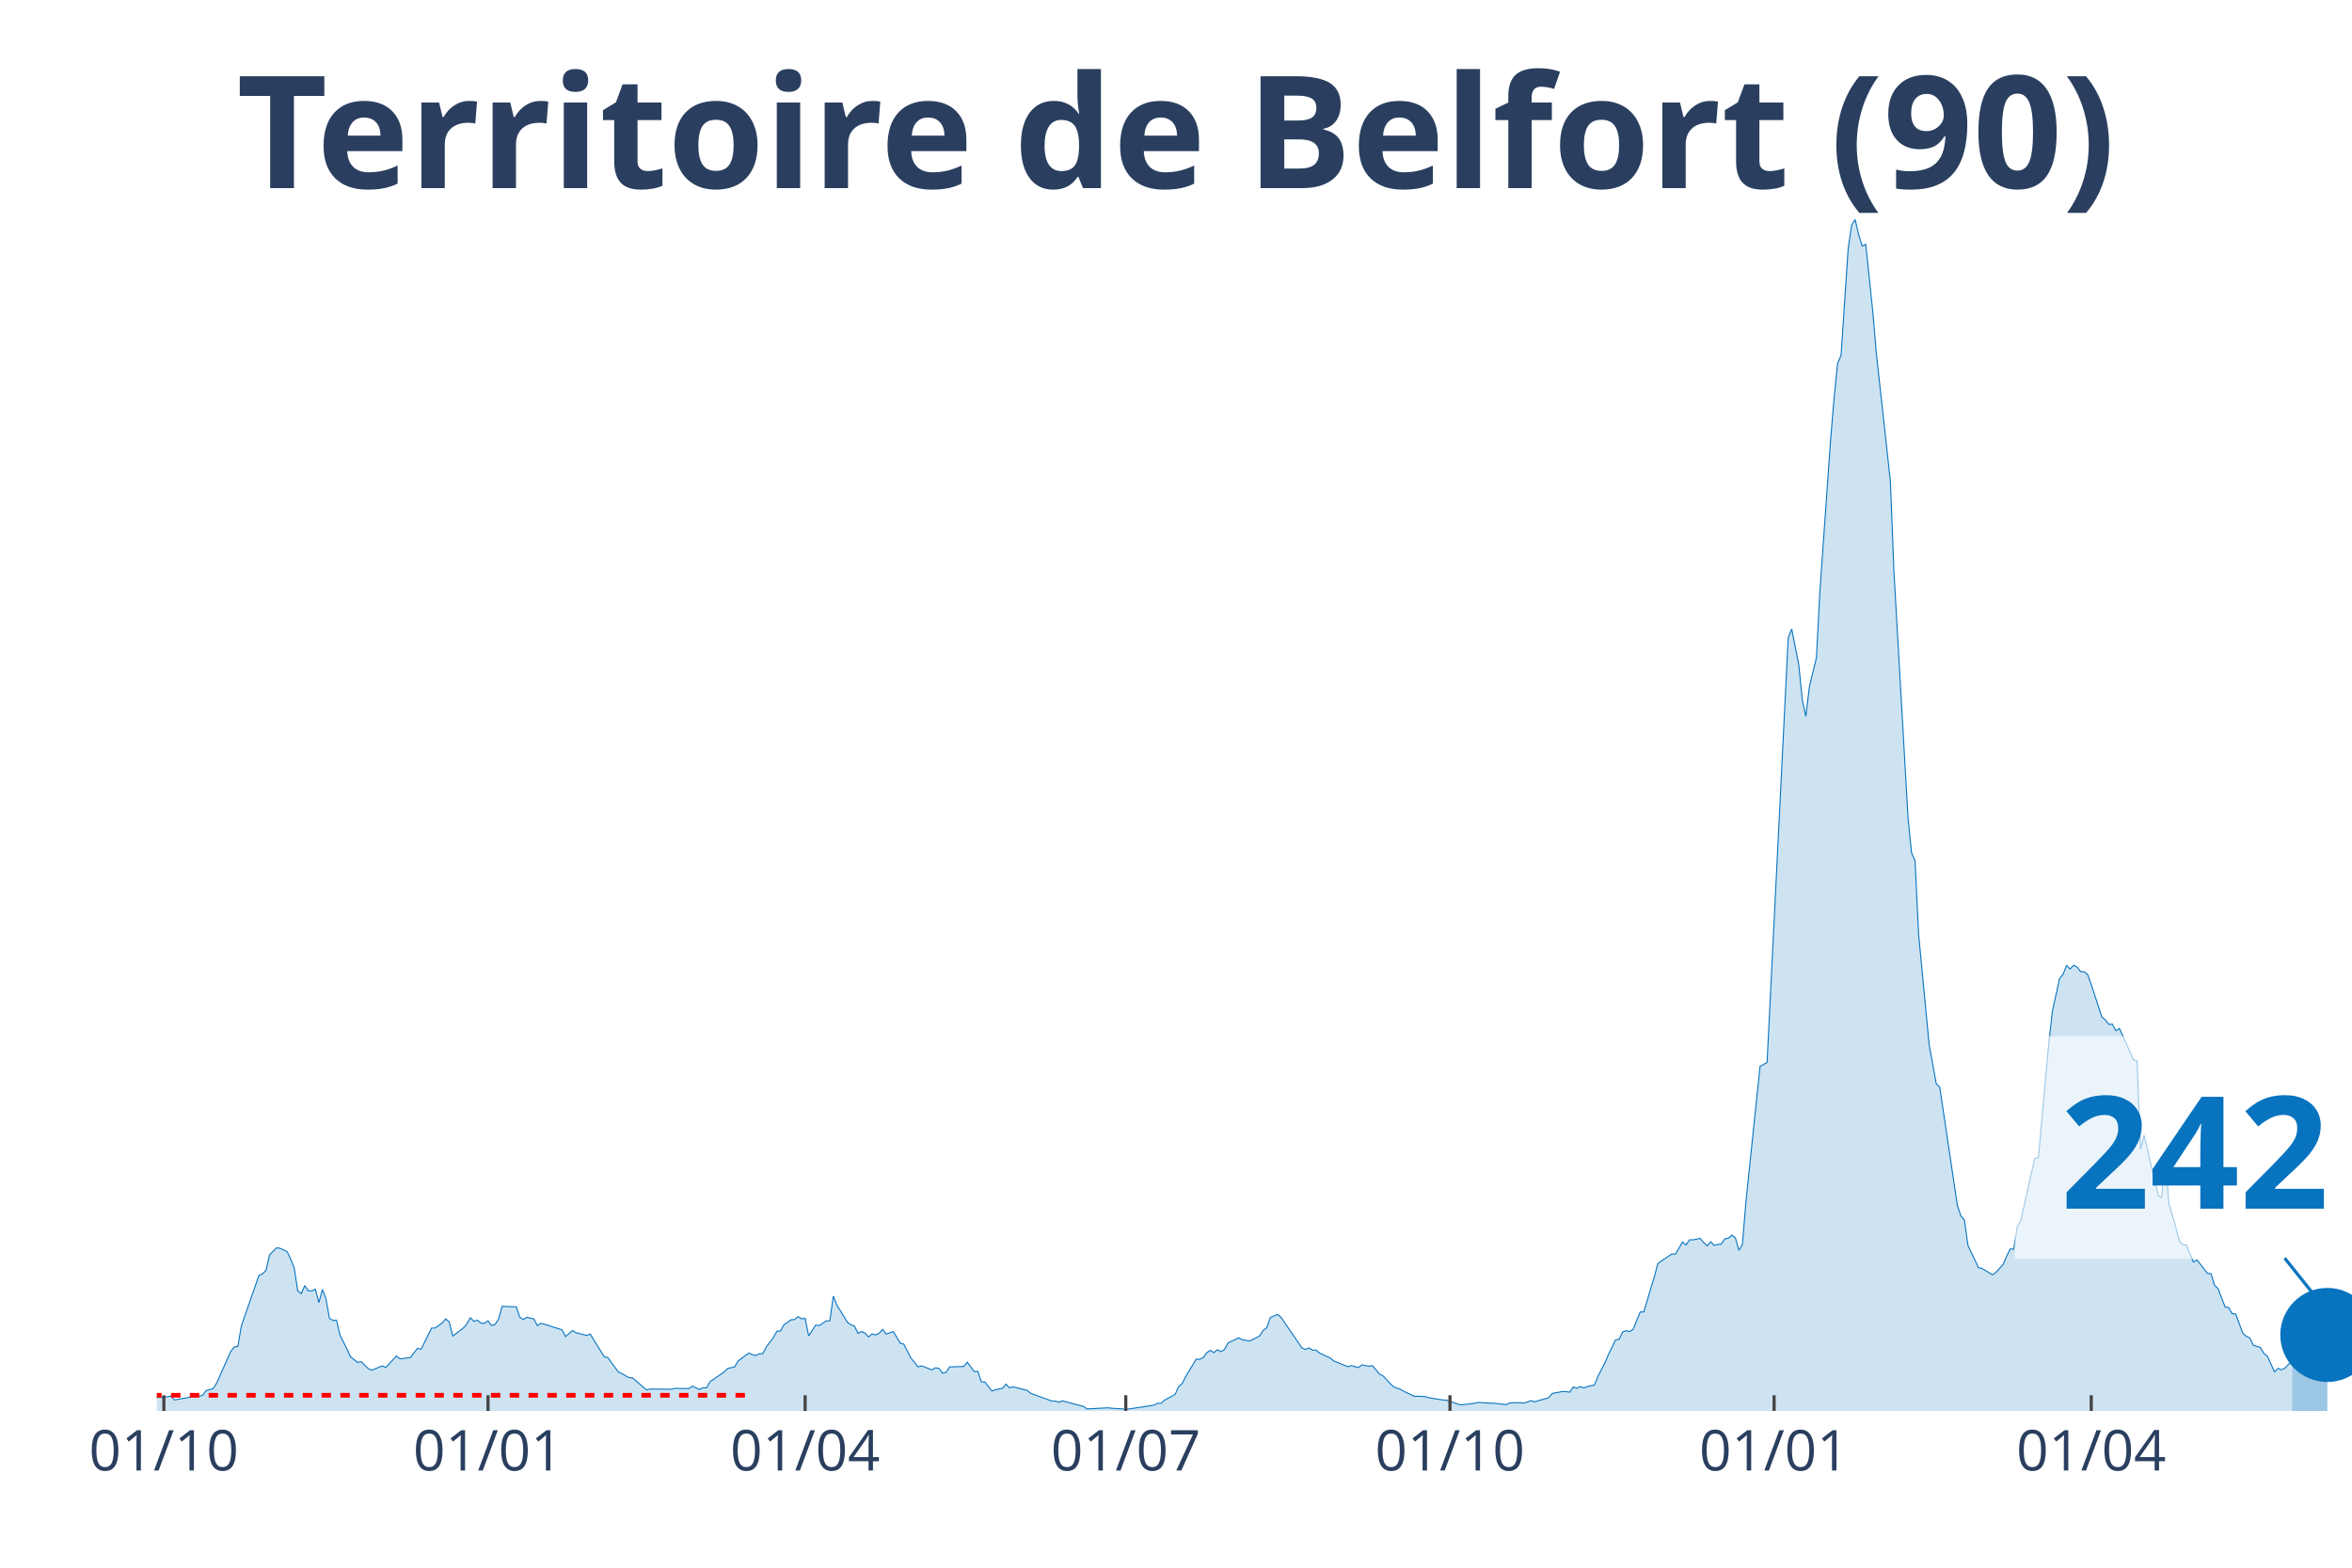
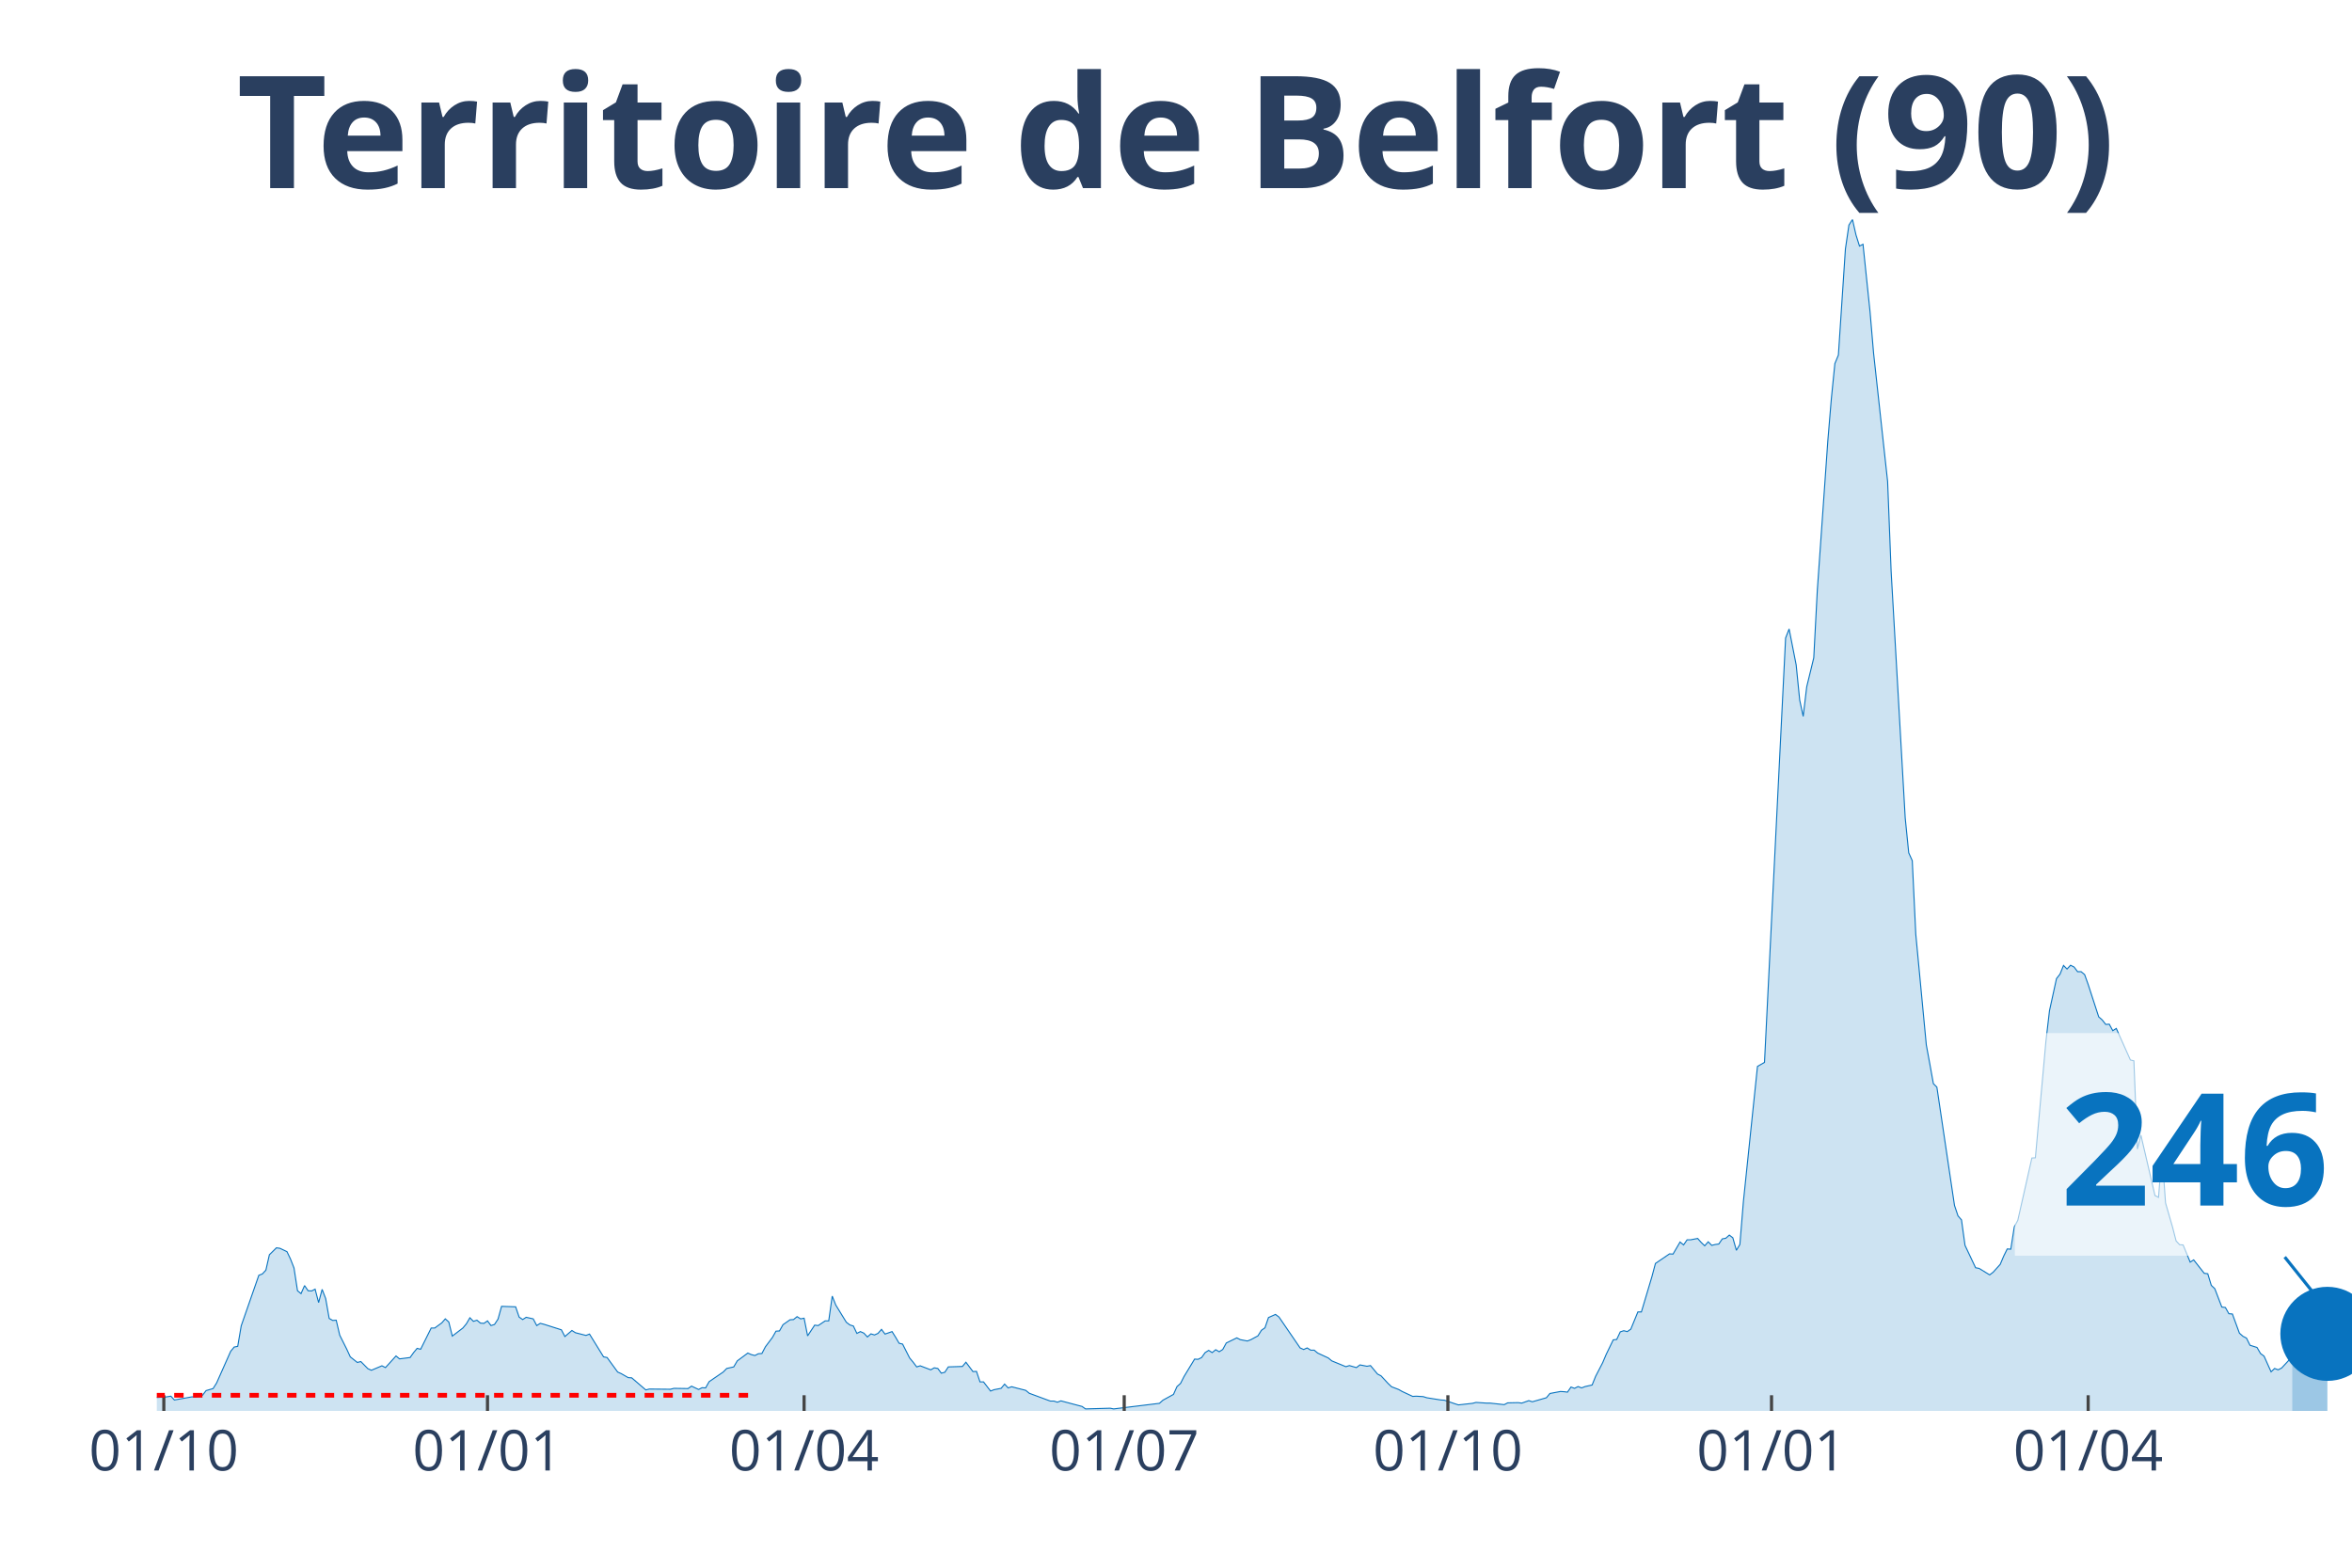
<svg xmlns="http://www.w3.org/2000/svg" class="main-svg" width="1125" height="750" style="" viewBox="0 0 750 500">
  <rect x="0" y="0" width="750" height="500" style="fill: rgb(0, 0, 0); fill-opacity: 0;" />
-   <defs id="defs-af0398">
+   <defs id="defs-3cc768">
    <g class="clips">
-       <clipPath id="clipaf0398xyplot" class="plotclip">
+       <clipPath id="clip3cc768xyplot" class="plotclip">
        <rect width="700" height="380" />
      </clipPath>
-       <clipPath class="axesclip" id="clipaf0398x">
+       <clipPath class="axesclip" id="clip3cc768x">
        <rect x="50" y="0" width="700" height="500" />
      </clipPath>
-       <clipPath class="axesclip" id="clipaf0398y">
+       <clipPath class="axesclip" id="clip3cc768y">
        <rect x="0" y="70" width="750" height="380" />
      </clipPath>
-       <clipPath class="axesclip" id="clipaf0398xy">
+       <clipPath class="axesclip" id="clip3cc768xy">
        <rect x="50" y="70" width="700" height="380" />
      </clipPath>
    </g>
    <g class="gradients" />
  </defs>
  <g class="bglayer">
    <rect class="bg" x="50" y="70" width="700" height="380" style="fill: rgb(0, 0, 0); fill-opacity: 0; stroke-width: 0;" />
  </g>
  <g class="layer-below">
    <g class="imagelayer" />
    <g class="shapelayer" />
  </g>
  <g class="cartesianlayer">
    <g class="subplot xy">
      <g class="layer-subplot">
        <g class="shapelayer" />
        <g class="imagelayer" />
      </g>
      <g class="gridlayer">
        <g class="x">
-           <path class="xgrid crisp" transform="translate(52.25,0)" d="M0,70v380" style="stroke: rgb(255, 255, 255); stroke-opacity: 1; stroke-width: 1px;" />
-           <path class="xgrid crisp" transform="translate(155.62,0)" d="M0,70v380" style="stroke: rgb(255, 255, 255); stroke-opacity: 1; stroke-width: 1px;" />
-           <path class="xgrid crisp" transform="translate(256.74,0)" d="M0,70v380" style="stroke: rgb(255, 255, 255); stroke-opacity: 1; stroke-width: 1px;" />
-           <path class="xgrid crisp" transform="translate(358.99,0)" d="M0,70v380" style="stroke: rgb(255, 255, 255); stroke-opacity: 1; stroke-width: 1px;" />
-           <path class="xgrid crisp" transform="translate(462.36,0)" d="M0,70v380" style="stroke: rgb(255, 255, 255); stroke-opacity: 1; stroke-width: 1px;" />
-           <path class="xgrid crisp" transform="translate(565.73,0)" d="M0,70v380" style="stroke: rgb(255, 255, 255); stroke-opacity: 1; stroke-width: 1px;" />
-           <path class="xgrid crisp" transform="translate(666.85,0)" d="M0,70v380" style="stroke: rgb(255, 255, 255); stroke-opacity: 1; stroke-width: 1px;" />
+           <path class="xgrid crisp" transform="translate(52.24,0)" d="M0,70v380" style="stroke: rgb(255, 255, 255); stroke-opacity: 1; stroke-width: 1px;" />
+           <path class="xgrid crisp" transform="translate(155.45,0)" d="M0,70v380" style="stroke: rgb(255, 255, 255); stroke-opacity: 1; stroke-width: 1px;" />
+           <path class="xgrid crisp" transform="translate(256.41,0)" d="M0,70v380" style="stroke: rgb(255, 255, 255); stroke-opacity: 1; stroke-width: 1px;" />
+           <path class="xgrid crisp" transform="translate(358.49,0)" d="M0,70v380" style="stroke: rgb(255, 255, 255); stroke-opacity: 1; stroke-width: 1px;" />
+           <path class="xgrid crisp" transform="translate(461.7,0)" d="M0,70v380" style="stroke: rgb(255, 255, 255); stroke-opacity: 1; stroke-width: 1px;" />
+           <path class="xgrid crisp" transform="translate(564.9,0)" d="M0,70v380" style="stroke: rgb(255, 255, 255); stroke-opacity: 1; stroke-width: 1px;" />
+           <path class="xgrid crisp" transform="translate(665.87,0)" d="M0,70v380" style="stroke: rgb(255, 255, 255); stroke-opacity: 1; stroke-width: 1px;" />
        </g>
        <g class="y" />
      </g>
      <g class="zerolinelayer" />
      <path class="xlines-below" />
      <path class="ylines-below" />
      <g class="overlines-below" />
      <g class="xaxislayer-below" />
      <g class="yaxislayer-below" />
      <g class="overaxes-below" />
-       <g class="plot" transform="translate(50, 70)" clip-path="url('#clipaf0398xyplot')">
+       <g class="plot" transform="translate(50, 70)" clip-path="url('#clip3cc768xyplot')">
        <g class="scatterlayer mlayer">
-           <g class="trace scatter trace37a4bc" style="stroke-miterlimit: 2;">
+           <g class="trace scatter tracefc9c48" style="stroke-miterlimit: 2;">
            <g class="fills">
              <g>
-                 <path class="js-fill" d="M680.9,380L-152.81,380L-152.81,379.07L-141.57,379.22L-140.45,379.22L-56.18,378.65L-55.06,378.65L-47.19,377.93L-46.07,377.79L-35.96,377.43L-34.83,377.36L-25.84,376.72L-24.72,375.8L-23.6,374.44L-22.47,374.73L-20.22,374.44L-19.1,373.94L-12.36,376.01L-11.24,376.44L-3.37,377.15L-2.25,375.87L1.12,375.65L2.25,375.65L4.49,375.3L5.62,376.51L11.24,375.51L12.36,375.58L14.61,375.01L15.73,373.52L17.98,372.87L19.1,371.09L23.6,360.98L24.72,359.62L25.84,359.41L26.97,352.85L32.58,336.75L33.71,336.32L34.83,335.11L35.96,330.19L38.2,327.98L39.33,328.13L41.57,329.2L42.7,331.55L43.82,334.4L44.94,341.67L46.07,342.59L47.19,340.03L48.31,341.67L49.44,341.74L50.56,341.17L51.69,345.44L52.81,341.24L53.93,344.16L55.06,350.5L56.18,351.14L57.3,351.07L58.43,355.84L60.67,360.33L61.8,362.76L64.04,364.54L65.17,364.25L67.42,366.53L68.54,367.03L71.91,365.61L73.03,366.18L76.4,362.47L77.53,363.4L80.9,362.97L82.02,361.4L83.15,360.05L84.27,360.33L87.64,353.56L88.76,353.56L91.01,351.93L92.13,350.64L93.26,351.64L94.38,356.13L97.75,353.56L98.88,352.21L100,350.29L101.12,351.43L102.25,351.07L103.37,352L104.49,352.07L105.62,351.28L106.74,352.78L107.87,352.42L108.99,350.71L110.11,346.65L114.61,346.8L115.73,350.07L116.85,350.86L117.98,350.14L120.22,350.64L121.35,352.78L122.47,352.07L123.6,352.35L129.21,354.13L130.34,356.27L132.58,354.35L133.71,355.06L137.08,355.92L138.2,355.49L142.7,362.76L143.82,362.97L147.19,367.6L148.31,368.1L150.56,369.38L151.69,369.45L156.18,373.3L157.3,373.02L164.04,373.09L165.17,372.8L169.66,372.87L170.79,372.09L173.03,373.16L174.16,372.59L175.28,372.66L176.4,370.67L180.9,367.6L182.02,366.46L184.27,365.96L185.39,364.04L188.76,361.55L189.89,362.04L191.01,362.33L192.13,361.76L193.26,361.69L194.38,359.55L196.63,356.56L197.75,354.56L198.88,354.49L200,352.5L202.25,350.93L203.37,350.86L204.49,349.93L205.62,350.64L206.74,350.43L207.87,356.06L210.11,352.64L211.24,352.78L213.48,351.28L214.61,351.28L215.73,343.38L216.85,346.23L220.22,351.71L221.35,352.57L222.47,352.92L223.6,355.27L224.72,354.7L225.84,355.2L226.97,356.41L228.09,355.42L229.21,355.77L230.34,355.27L231.46,353.99L232.58,355.49L234.83,354.7L235.96,356.49L237.08,358.41L238.2,358.69L240.45,363.11L241.57,364.47L242.7,365.96L243.82,365.61L247.19,366.89L248.31,366.25L249.44,366.46L250.56,367.96L251.69,367.67L252.81,365.96L257.3,365.82L258.43,364.47L260.67,367.46L261.8,367.39L262.92,370.74L264.04,370.74L266.29,373.66L267.42,373.23L269.66,372.8L270.79,371.45L271.91,372.66L273.03,372.3L277.53,373.44L278.65,374.37L285.39,376.86L286.52,376.86L287.64,377.22L288.76,376.79L295.51,378.57L296.63,379.36L303.37,379L304.49,379.14L308.99,379.43L310.11,379.36L317.98,378.15L319.1,377.58L320.22,377.58L321.35,376.58L324.72,374.73L325.84,372.23L326.97,371.24L328.09,369.03L331.46,363.47L332.58,363.54L333.71,362.97L334.83,361.4L335.96,360.69L337.08,361.4L338.2,360.48L339.33,361.12L340.45,360.41L341.57,358.34L344.94,356.7L346.07,357.27L348.31,357.7L349.44,357.27L351.69,356.06L352.81,354.28L353.93,353.49L355.06,350.22L357.3,349.22L358.43,350.07L365.17,359.91L366.29,360.41L367.42,359.91L368.54,360.62L369.66,360.62L370.79,361.55L374.16,363.11L375.28,364.04L379.78,365.89L380.9,365.54L383.15,366.18L384.27,365.32L386.52,365.75L387.64,365.54L389.89,368.24L391.01,368.81L393.26,371.24L394.38,372.3L396.63,373.16L397.75,373.8L401.12,375.37L402.25,375.3L404.49,375.44L405.62,375.8L410.11,376.51L411.24,376.58L414.61,377.72L415.73,378.08L420.22,377.58L421.35,377.29L424.72,377.51L425.84,377.51L430.34,378L431.46,377.43L434.83,377.36L435.96,377.51L438.2,376.72L439.33,377.08L443.82,375.8L444.94,374.44L448.31,373.8L449.44,373.87L450.56,374.01L451.69,372.38L452.81,372.8L453.93,372.23L455.06,372.66L456.18,372.23L458.43,371.73L459.55,368.96L461.8,364.61L462.92,361.97L465.17,357.34L466.29,357.2L467.42,354.78L468.54,354.42L469.66,354.7L470.79,353.92L473.03,348.43L474.16,348.43L477.53,337.18L478.65,332.97L483.15,329.91L484.27,329.98L486.52,326.13L487.64,327.06L488.76,325.42L489.89,325.42L492.13,324.99L493.26,326.27L494.38,327.34L495.51,326.06L496.63,327.2L497.75,326.92L498.88,326.77L500,325.13L501.12,324.92L502.25,323.92L503.37,324.78L504.49,328.77L505.62,326.92L506.74,313.23L511.24,270.13L512.36,269.48L513.48,268.84L514.61,246.18L520.22,133.46L521.35,130.61L523.6,142.08L524.72,153.27L525.84,158.47L526.97,149.06L529.21,139.8L530.34,118.42L533.71,70.61L534.83,57.22L535.96,45.96L537.08,43.25L539.33,9.41L540.45,1.78L541.57,0L542.7,4.92L543.82,8.48L544.94,7.91L547.19,29.36L548.31,42.61L552.81,83.58L553.93,112.23L558.43,190.89L559.55,202.01L560.67,204.5L561.8,227.94L565.17,263.29L566.29,269.34L567.42,275.61L568.54,276.75L574.16,314.45L575.28,317.79L576.4,319.08L577.53,327.2L580.9,334.33L582.02,334.54L585.39,336.61L586.52,335.75L588.76,333.26L589.89,330.62L591.01,328.34L592.13,328.41L593.26,321.29L594.38,319.22L598.88,299.34L600,299.27L603.37,262.07L604.49,252.38L606.74,242.12L607.87,240.7L608.99,237.92L610.11,239.06L611.24,237.85L612.36,238.42L613.48,239.91L614.61,239.91L615.73,240.84L616.85,243.98L620.22,254.31L621.35,255.3L622.47,256.73L623.6,256.66L624.72,258.72L625.84,258.01L630.34,268.06L631.46,268.34L632.58,296.49L633.71,292.07L638.2,311.31L639.33,311.88L640.45,297.91L641.57,313.66L643.82,321.43L644.94,325.78L646.07,326.99L647.19,327.06L649.44,332.54L650.56,331.83L653.93,336.11L655.06,336.25L656.18,339.95L657.3,341.02L659.55,346.87L660.67,347.01L661.8,349L662.92,349.08L665.17,355.2L666.29,356.2L667.42,356.77L668.54,359.05L670.79,359.76L671.91,361.69L673.03,362.54L674.16,365.04L675.28,367.53L676.4,366.46L677.53,366.89L678.65,366.32L680.9,363.9" style="fill: rgb(8, 115, 191); fill-opacity: 0.2; stroke-width: 0;" />
+                 <path class="js-fill" d="M680.93,380L-152.56,380L-152.56,379.07L-141.35,379.22L-140.22,379.22L-56.09,378.65L-54.97,378.65L-47.12,377.93L-45.99,377.79L-35.9,377.43L-34.78,377.36L-25.8,376.72L-24.68,375.8L-23.56,374.44L-22.44,374.73L-20.19,374.44L-19.07,373.94L-12.34,376.01L-11.22,376.44L-3.37,377.15L-2.24,375.87L1.12,375.65L2.24,375.65L4.49,375.3L5.61,376.51L11.22,375.51L12.34,375.58L14.58,375.01L15.71,373.52L17.95,372.87L19.07,371.09L23.56,360.98L24.68,359.62L25.8,359.41L26.92,352.85L32.53,336.75L33.65,336.32L34.78,335.11L35.9,330.19L38.14,327.98L39.26,328.13L41.51,329.2L42.63,331.55L43.75,334.4L44.87,341.67L45.99,342.59L47.12,340.03L48.24,341.67L49.36,341.74L50.48,341.17L51.6,345.44L52.72,341.24L53.85,344.16L54.97,350.5L56.09,351.14L57.21,351.07L58.33,355.84L60.58,360.33L61.7,362.76L63.94,364.54L65.06,364.25L67.31,366.53L68.43,367.03L71.79,365.61L72.92,366.18L76.28,362.47L77.4,363.4L80.77,362.97L81.89,361.4L83.01,360.05L84.13,360.33L87.5,353.56L88.62,353.56L90.87,351.93L91.99,350.64L93.11,351.64L94.23,356.13L97.6,353.56L98.72,352.21L99.84,350.29L100.96,351.43L102.08,351.07L103.21,352L104.33,352.07L105.45,351.28L106.57,352.78L107.69,352.42L108.81,350.71L109.94,346.65L114.42,346.8L115.54,350.07L116.67,350.86L117.79,350.14L120.03,350.64L121.15,352.78L122.28,352.07L123.4,352.35L129.01,354.13L130.13,356.27L132.37,354.35L133.49,355.06L136.86,355.92L137.98,355.49L142.47,362.76L143.59,362.97L146.96,367.6L148.08,368.1L150.32,369.38L151.44,369.45L155.93,373.3L157.05,373.02L163.78,373.09L164.9,372.8L169.39,372.87L170.51,372.09L172.76,373.16L173.88,372.59L175,372.66L176.12,370.67L180.61,367.6L181.73,366.46L183.97,365.96L185.1,364.04L188.46,361.55L189.58,362.04L190.71,362.33L191.83,361.76L192.95,361.69L194.07,359.55L196.31,356.56L197.44,354.56L198.56,354.49L199.68,352.5L201.92,350.93L203.04,350.86L204.17,349.93L205.29,350.64L206.41,350.43L207.53,356.06L209.78,352.64L210.9,352.78L213.14,351.28L214.26,351.28L215.38,343.38L216.51,346.23L219.87,351.71L220.99,352.57L222.12,352.92L223.24,355.27L224.36,354.7L225.48,355.2L226.6,356.41L227.72,355.42L228.85,355.77L229.97,355.27L231.09,353.99L232.21,355.49L234.46,354.7L235.58,356.49L236.7,358.41L237.82,358.69L240.06,363.11L241.19,364.47L242.31,365.96L243.43,365.61L246.79,366.89L247.92,366.25L249.04,366.46L250.16,367.96L251.28,367.67L252.4,365.96L256.89,365.82L258.01,364.47L260.26,367.46L261.38,367.39L262.5,370.74L263.62,370.74L265.87,373.66L266.99,373.23L269.23,372.8L270.35,371.45L271.47,372.66L272.6,372.3L277.08,373.44L278.21,374.37L284.94,376.86L286.06,376.86L287.18,377.22L288.3,376.79L295.03,378.57L296.15,379.36L304.01,379.14L305.13,379.36L319.71,377.58L320.83,376.58L324.2,374.73L325.32,372.23L326.44,371.24L327.56,369.03L330.93,363.47L332.05,363.54L333.17,362.97L334.29,361.4L335.42,360.69L336.54,361.4L337.66,360.48L338.78,361.12L339.9,360.41L341.03,358.34L344.39,356.7L345.51,357.27L347.76,357.7L348.88,357.27L351.12,356.06L352.24,354.28L353.37,353.49L354.49,350.22L356.73,349.22L357.85,350.07L364.58,359.91L365.71,360.41L366.83,359.91L367.95,360.62L369.07,360.62L370.19,361.55L373.56,363.11L374.68,364.04L379.17,365.89L380.29,365.54L382.53,366.18L383.65,365.32L385.9,365.75L387.02,365.54L389.26,368.24L390.38,368.81L392.63,371.24L393.75,372.3L395.99,373.16L397.12,373.8L400.48,375.37L401.6,375.3L403.85,375.44L404.97,375.8L409.46,376.51L410.58,376.58L413.94,377.72L415.06,378.08L419.55,377.58L420.67,377.29L424.04,377.51L425.16,377.51L429.65,378L430.77,377.43L434.13,377.36L435.26,377.51L437.5,376.72L438.62,377.08L443.11,375.8L444.23,374.44L447.6,373.8L448.72,373.87L449.84,374.01L450.96,372.38L452.08,372.8L453.21,372.23L454.33,372.66L455.45,372.23L457.69,371.73L458.81,368.96L461.06,364.61L462.18,361.97L464.42,357.34L465.54,357.2L466.67,354.78L467.79,354.42L468.91,354.7L470.03,353.92L472.28,348.43L473.4,348.43L476.76,337.18L477.88,332.97L482.37,329.91L483.49,329.98L485.74,326.13L486.86,327.06L487.98,325.42L489.1,325.42L491.35,324.99L492.47,326.27L493.59,327.34L494.71,326.06L495.83,327.2L496.96,326.92L498.08,326.77L499.2,325.13L500.32,324.92L501.44,323.92L502.56,324.78L503.69,328.77L504.81,326.92L505.93,313.23L510.42,270.13L511.54,269.48L512.66,268.84L513.78,246.18L519.39,133.46L520.51,130.61L522.76,142.08L523.88,153.27L525,158.47L526.12,149.06L528.37,139.8L529.49,118.42L532.85,70.61L533.97,57.22L535.1,45.96L536.22,43.25L538.46,9.41L539.58,1.78L540.71,0L541.83,4.92L542.95,8.48L544.07,7.91L546.31,29.36L547.44,42.61L551.92,83.58L553.04,112.23L557.53,190.89L558.65,202.01L559.78,204.5L560.9,227.94L564.26,263.29L565.38,269.34L566.51,275.61L567.63,276.75L573.24,314.45L574.36,317.79L575.48,319.08L576.6,327.2L579.97,334.33L581.09,334.54L584.46,336.61L585.58,335.75L587.82,333.26L588.94,330.62L590.06,328.34L591.19,328.41L592.31,321.29L593.43,319.22L597.92,299.34L599.04,299.27L602.4,262.07L603.53,252.38L605.77,242.12L606.89,240.7L608.01,237.92L609.13,239.06L610.26,237.85L611.38,238.42L612.5,239.91L613.62,239.91L614.74,240.84L615.87,243.98L619.23,254.31L620.35,255.3L621.47,256.73L622.6,256.66L623.72,258.72L624.84,258.01L629.33,268.06L630.45,268.34L631.57,296.49L632.69,292.07L637.18,311.31L638.3,311.88L639.42,297.91L640.54,313.66L642.79,321.43L643.91,325.78L645.03,326.99L646.15,327.06L648.4,332.54L649.52,331.83L652.88,336.11L654.01,336.25L655.13,339.95L656.25,341.02L658.49,346.87L659.62,347.01L660.74,349L661.86,349.08L664.1,355.2L665.22,356.2L666.35,356.77L667.47,359.05L669.71,359.76L670.83,361.69L671.96,362.54L673.08,365.04L674.2,367.53L675.32,366.46L676.44,366.89L677.56,366.32L679.81,363.9L680.93,363.83" style="fill: rgb(8, 115, 191); fill-opacity: 0.2; stroke-width: 0;" />
              </g>
            </g>
            <g class="errorbars" />
            <g class="lines">
-               <path class="js-line" d="M-152.81,379.07L-141.57,379.22L-140.45,379.22L-56.18,378.65L-55.06,378.65L-47.19,377.93L-46.07,377.79L-35.96,377.43L-34.83,377.36L-25.84,376.72L-24.72,375.8L-23.6,374.44L-22.47,374.73L-20.22,374.44L-19.1,373.94L-12.36,376.01L-11.24,376.44L-3.37,377.15L-2.25,375.87L1.12,375.65L2.25,375.65L4.49,375.3L5.62,376.51L11.24,375.51L12.36,375.58L14.61,375.01L15.73,373.52L17.98,372.87L19.1,371.09L23.6,360.98L24.72,359.62L25.84,359.41L26.97,352.85L32.58,336.75L33.71,336.32L34.83,335.11L35.96,330.19L38.2,327.98L39.33,328.13L41.57,329.2L42.7,331.55L43.82,334.4L44.94,341.67L46.07,342.59L47.19,340.03L48.31,341.67L49.44,341.74L50.56,341.17L51.69,345.44L52.81,341.24L53.93,344.16L55.06,350.5L56.18,351.14L57.3,351.07L58.43,355.84L60.67,360.33L61.8,362.76L64.04,364.54L65.17,364.25L67.42,366.53L68.54,367.03L71.91,365.61L73.03,366.18L76.4,362.47L77.53,363.4L80.9,362.97L82.02,361.4L83.15,360.05L84.27,360.33L87.64,353.56L88.76,353.56L91.01,351.93L92.13,350.64L93.26,351.64L94.38,356.13L97.75,353.56L98.88,352.21L100,350.29L101.12,351.43L102.25,351.07L103.37,352L104.49,352.07L105.62,351.28L106.74,352.78L107.87,352.42L108.99,350.71L110.11,346.65L114.61,346.8L115.73,350.07L116.85,350.86L117.98,350.14L120.22,350.64L121.35,352.78L122.47,352.07L123.6,352.35L129.21,354.13L130.34,356.27L132.58,354.35L133.71,355.06L137.08,355.92L138.2,355.49L142.7,362.76L143.82,362.97L147.19,367.6L148.31,368.1L150.56,369.38L151.69,369.45L156.18,373.3L157.3,373.02L164.04,373.09L165.17,372.8L169.66,372.87L170.79,372.09L173.03,373.16L174.16,372.59L175.28,372.66L176.4,370.67L180.9,367.6L182.02,366.46L184.27,365.96L185.39,364.04L188.76,361.55L189.89,362.04L191.01,362.33L192.13,361.76L193.26,361.69L194.38,359.55L196.63,356.56L197.75,354.56L198.88,354.49L200,352.5L202.25,350.93L203.37,350.86L204.49,349.93L205.62,350.64L206.74,350.43L207.87,356.06L210.11,352.64L211.24,352.78L213.48,351.28L214.61,351.28L215.73,343.38L216.85,346.23L220.22,351.71L221.35,352.57L222.47,352.92L223.6,355.27L224.72,354.7L225.84,355.2L226.97,356.41L228.09,355.42L229.21,355.77L230.34,355.27L231.46,353.99L232.58,355.49L234.83,354.7L235.96,356.49L237.08,358.41L238.2,358.69L240.45,363.11L241.57,364.47L242.7,365.96L243.82,365.61L247.19,366.89L248.31,366.25L249.44,366.46L250.56,367.96L251.69,367.67L252.81,365.96L257.3,365.82L258.43,364.47L260.67,367.46L261.8,367.39L262.92,370.74L264.04,370.74L266.29,373.66L267.42,373.23L269.66,372.8L270.79,371.45L271.91,372.66L273.03,372.3L277.53,373.44L278.65,374.37L285.39,376.86L286.52,376.86L287.64,377.22L288.76,376.79L295.51,378.57L296.63,379.36L303.37,379L304.49,379.14L308.99,379.43L310.11,379.36L317.98,378.15L319.1,377.58L320.22,377.58L321.35,376.58L324.72,374.73L325.84,372.23L326.97,371.24L328.09,369.03L331.46,363.47L332.58,363.54L333.71,362.97L334.83,361.4L335.96,360.69L337.08,361.4L338.2,360.48L339.33,361.12L340.45,360.41L341.57,358.34L344.94,356.7L346.07,357.27L348.31,357.7L349.44,357.27L351.69,356.06L352.81,354.28L353.93,353.49L355.06,350.22L357.3,349.22L358.43,350.07L365.17,359.91L366.29,360.41L367.42,359.91L368.54,360.62L369.66,360.62L370.79,361.55L374.16,363.11L375.28,364.04L379.78,365.89L380.9,365.54L383.15,366.18L384.27,365.32L386.52,365.75L387.64,365.54L389.89,368.24L391.01,368.81L393.26,371.24L394.38,372.3L396.63,373.16L397.75,373.8L401.12,375.37L402.25,375.3L404.49,375.44L405.62,375.8L410.11,376.51L411.24,376.58L414.61,377.72L415.73,378.08L420.22,377.58L421.35,377.29L424.72,377.51L425.84,377.51L430.34,378L431.46,377.43L434.83,377.36L435.96,377.51L438.2,376.72L439.33,377.08L443.82,375.8L444.94,374.44L448.31,373.8L449.44,373.87L450.56,374.01L451.69,372.38L452.81,372.8L453.93,372.23L455.06,372.66L456.18,372.23L458.43,371.73L459.55,368.96L461.8,364.61L462.92,361.97L465.17,357.34L466.29,357.2L467.42,354.78L468.54,354.42L469.66,354.7L470.79,353.92L473.03,348.43L474.16,348.43L477.53,337.18L478.65,332.97L483.15,329.91L484.27,329.98L486.52,326.13L487.64,327.06L488.76,325.42L489.89,325.42L492.13,324.99L493.26,326.27L494.38,327.34L495.51,326.06L496.63,327.2L497.75,326.92L498.88,326.77L500,325.13L501.12,324.92L502.25,323.92L503.37,324.78L504.49,328.77L505.62,326.92L506.74,313.23L511.24,270.13L512.36,269.48L513.48,268.84L514.61,246.18L520.22,133.46L521.35,130.61L523.6,142.08L524.72,153.27L525.84,158.47L526.97,149.06L529.21,139.8L530.34,118.42L533.71,70.61L534.83,57.22L535.96,45.96L537.08,43.25L539.33,9.41L540.45,1.78L541.57,0L542.7,4.92L543.82,8.48L544.94,7.91L547.19,29.36L548.31,42.61L552.81,83.58L553.93,112.23L558.43,190.89L559.55,202.01L560.67,204.5L561.8,227.94L565.17,263.29L566.29,269.34L567.42,275.61L568.54,276.75L574.16,314.45L575.28,317.79L576.4,319.08L577.53,327.2L580.9,334.33L582.02,334.54L585.39,336.61L586.52,335.75L588.76,333.26L589.89,330.62L591.01,328.34L592.13,328.41L593.26,321.29L594.38,319.22L598.88,299.34L600,299.27L603.37,262.07L604.49,252.38L606.74,242.12L607.87,240.7L608.99,237.92L610.11,239.06L611.24,237.85L612.36,238.42L613.48,239.91L614.61,239.91L615.73,240.84L616.85,243.98L620.22,254.31L621.35,255.3L622.47,256.73L623.6,256.66L624.72,258.72L625.84,258.01L630.34,268.06L631.46,268.34L632.58,296.49L633.71,292.07L638.2,311.31L639.33,311.88L640.45,297.91L641.57,313.66L643.82,321.43L644.94,325.78L646.07,326.99L647.19,327.06L649.44,332.54L650.56,331.83L653.93,336.11L655.06,336.25L656.18,339.95L657.3,341.02L659.55,346.87L660.67,347.01L661.8,349L662.92,349.08L665.17,355.2L666.29,356.2L667.42,356.77L668.54,359.05L670.79,359.76L671.91,361.69L673.03,362.54L674.16,365.04L675.28,367.53L676.4,366.46L677.53,366.89L678.65,366.32L680.9,363.9" style="vector-effect: non-scaling-stroke; fill: none; stroke: rgb(8, 115, 191); stroke-opacity: 1; stroke-width: 0.5px; opacity: 1;" />
+               <path class="js-line" d="M-152.56,379.07L-141.35,379.22L-140.22,379.22L-56.09,378.65L-54.97,378.65L-47.12,377.93L-45.99,377.79L-35.9,377.43L-34.78,377.36L-25.8,376.72L-24.68,375.8L-23.56,374.44L-22.44,374.73L-20.19,374.44L-19.07,373.94L-12.34,376.01L-11.22,376.44L-3.37,377.15L-2.24,375.87L1.12,375.65L2.24,375.65L4.49,375.3L5.61,376.51L11.22,375.51L12.34,375.58L14.58,375.01L15.71,373.52L17.95,372.87L19.07,371.09L23.56,360.98L24.68,359.62L25.8,359.41L26.92,352.85L32.53,336.75L33.65,336.32L34.78,335.11L35.9,330.19L38.14,327.98L39.26,328.13L41.51,329.2L42.63,331.55L43.75,334.4L44.87,341.67L45.99,342.59L47.12,340.03L48.24,341.67L49.36,341.74L50.48,341.17L51.6,345.44L52.72,341.24L53.85,344.16L54.97,350.5L56.09,351.14L57.21,351.07L58.33,355.84L60.58,360.33L61.7,362.76L63.94,364.54L65.06,364.25L67.31,366.53L68.43,367.03L71.79,365.61L72.92,366.18L76.28,362.47L77.4,363.4L80.77,362.97L81.89,361.4L83.01,360.05L84.13,360.33L87.5,353.56L88.62,353.56L90.87,351.93L91.99,350.64L93.11,351.64L94.23,356.13L97.6,353.56L98.72,352.21L99.84,350.29L100.96,351.43L102.08,351.07L103.21,352L104.33,352.07L105.45,351.28L106.57,352.78L107.69,352.42L108.81,350.71L109.94,346.65L114.42,346.8L115.54,350.07L116.67,350.86L117.79,350.14L120.03,350.64L121.15,352.78L122.28,352.07L123.4,352.35L129.01,354.13L130.13,356.27L132.37,354.35L133.49,355.06L136.86,355.92L137.98,355.49L142.47,362.76L143.59,362.97L146.96,367.6L148.08,368.1L150.32,369.38L151.44,369.45L155.93,373.3L157.05,373.02L163.78,373.09L164.9,372.8L169.39,372.87L170.51,372.09L172.76,373.16L173.88,372.59L175,372.66L176.12,370.67L180.61,367.6L181.73,366.46L183.97,365.96L185.1,364.04L188.46,361.55L189.58,362.04L190.71,362.33L191.83,361.76L192.95,361.69L194.07,359.55L196.31,356.56L197.44,354.56L198.56,354.49L199.68,352.5L201.92,350.93L203.04,350.86L204.17,349.93L205.29,350.64L206.41,350.43L207.53,356.06L209.78,352.64L210.9,352.78L213.14,351.28L214.26,351.28L215.38,343.38L216.51,346.23L219.87,351.71L220.99,352.57L222.12,352.92L223.24,355.27L224.36,354.7L225.48,355.2L226.6,356.41L227.72,355.42L228.85,355.77L229.97,355.27L231.09,353.99L232.21,355.49L234.46,354.7L235.58,356.49L236.7,358.41L237.82,358.69L240.06,363.11L241.19,364.47L242.31,365.96L243.43,365.61L246.79,366.89L247.92,366.25L249.04,366.46L250.16,367.96L251.28,367.67L252.4,365.96L256.89,365.82L258.01,364.47L260.26,367.46L261.38,367.39L262.5,370.74L263.62,370.74L265.87,373.66L266.99,373.23L269.23,372.8L270.35,371.45L271.47,372.66L272.6,372.3L277.08,373.44L278.21,374.37L284.94,376.86L286.06,376.86L287.18,377.22L288.3,376.79L295.03,378.57L296.15,379.36L304.01,379.14L305.13,379.36L319.71,377.58L320.83,376.58L324.2,374.73L325.32,372.23L326.44,371.24L327.56,369.03L330.93,363.47L332.05,363.54L333.17,362.97L334.29,361.4L335.42,360.69L336.54,361.4L337.66,360.48L338.78,361.12L339.9,360.41L341.03,358.34L344.39,356.7L345.51,357.27L347.76,357.7L348.88,357.27L351.12,356.06L352.24,354.28L353.37,353.49L354.49,350.22L356.73,349.22L357.85,350.07L364.58,359.91L365.71,360.41L366.83,359.91L367.95,360.62L369.07,360.62L370.19,361.55L373.56,363.11L374.68,364.04L379.17,365.89L380.29,365.54L382.53,366.18L383.65,365.32L385.9,365.75L387.02,365.54L389.26,368.24L390.38,368.81L392.63,371.24L393.75,372.3L395.99,373.16L397.12,373.8L400.48,375.37L401.6,375.3L403.85,375.44L404.97,375.8L409.46,376.51L410.58,376.58L413.94,377.72L415.06,378.08L419.55,377.58L420.67,377.29L424.04,377.51L425.16,377.51L429.65,378L430.77,377.43L434.13,377.36L435.26,377.51L437.5,376.72L438.62,377.08L443.11,375.8L444.23,374.44L447.6,373.8L448.72,373.87L449.84,374.01L450.96,372.38L452.08,372.8L453.21,372.23L454.33,372.66L455.45,372.23L457.69,371.73L458.81,368.96L461.06,364.61L462.18,361.97L464.42,357.34L465.54,357.2L466.67,354.78L467.79,354.42L468.91,354.7L470.03,353.92L472.28,348.43L473.4,348.43L476.76,337.18L477.88,332.97L482.37,329.91L483.49,329.98L485.74,326.13L486.86,327.06L487.98,325.42L489.1,325.42L491.35,324.99L492.47,326.27L493.59,327.34L494.71,326.06L495.83,327.2L496.96,326.92L498.08,326.77L499.2,325.13L500.32,324.92L501.44,323.92L502.56,324.78L503.69,328.77L504.81,326.92L505.93,313.23L510.42,270.13L511.54,269.48L512.66,268.84L513.78,246.18L519.39,133.46L520.51,130.61L522.76,142.08L523.88,153.27L525,158.47L526.12,149.06L528.37,139.8L529.49,118.42L532.85,70.61L533.97,57.22L535.1,45.96L536.22,43.25L538.46,9.41L539.58,1.78L540.71,0L541.83,4.92L542.95,8.48L544.07,7.91L546.31,29.36L547.44,42.61L551.92,83.58L553.04,112.23L557.53,190.89L558.65,202.01L559.78,204.5L560.9,227.94L564.26,263.29L565.38,269.34L566.51,275.61L567.63,276.75L573.24,314.45L574.36,317.79L575.48,319.08L576.6,327.2L579.97,334.33L581.09,334.54L584.46,336.61L585.58,335.75L587.82,333.26L588.94,330.62L590.06,328.34L591.19,328.41L592.31,321.29L593.43,319.22L597.92,299.34L599.04,299.27L602.4,262.07L603.53,252.38L605.77,242.12L606.89,240.7L608.01,237.92L609.13,239.06L610.26,237.85L611.38,238.42L612.5,239.91L613.62,239.91L614.74,240.84L615.87,243.98L619.23,254.31L620.35,255.3L621.47,256.73L622.6,256.66L623.72,258.72L624.84,258.01L629.33,268.06L630.45,268.34L631.57,296.49L632.69,292.07L637.18,311.31L638.3,311.88L639.42,297.91L640.54,313.66L642.79,321.43L643.91,325.78L645.03,326.99L646.15,327.06L648.4,332.54L649.52,331.83L652.88,336.11L654.01,336.25L655.13,339.95L656.25,341.02L658.49,346.87L659.62,347.01L660.74,349L661.86,349.08L664.1,355.2L665.22,356.2L666.35,356.77L667.47,359.05L669.71,359.76L670.83,361.69L671.96,362.54L673.08,365.04L674.2,367.53L675.32,366.46L676.44,366.89L677.56,366.32L679.81,363.9L680.93,363.83" style="vector-effect: non-scaling-stroke; fill: none; stroke: rgb(8, 115, 191); stroke-opacity: 1; stroke-width: 0.5px; opacity: 1;" />
            </g>
            <g class="points" />
            <g class="text" />
          </g>
-           <g class="trace scatter trace0cdb52" style="stroke-miterlimit: 2;">
+           <g class="trace scatter trace265cad" style="stroke-miterlimit: 2;">
            <g class="fills">
              <g>
-                 <path class="js-fill" d="M692.13,380L680.9,380L680.9,363.9L682.02,363.83L683.15,362.26L684.27,362.69L685.39,361.76L686.52,362.12L687.64,365.75L692.13,355.77" style="fill: rgb(8, 115, 191); fill-opacity: 0.4; stroke-width: 0;" />
+                 <path class="js-fill" d="M692.15,380L680.93,380L680.93,363.83L682.05,362.26L683.17,362.69L684.29,361.76L685.42,362.12L686.54,365.75L687.66,362.97L691.03,355.7L692.15,355.42" style="fill: rgb(8, 115, 191); fill-opacity: 0.4; stroke-width: 0;" />
              </g>
            </g>
            <g class="errorbars" />
            <g class="lines">
-               <path class="js-line" d="M680.9,363.9L682.02,363.83L683.15,362.26L684.27,362.69L685.39,361.76L686.52,362.12L687.64,365.75L692.13,355.77" style="vector-effect: non-scaling-stroke; fill: none; stroke: rgb(8, 115, 191); stroke-opacity: 1; stroke-width: 2px; opacity: 1;" />
+               <path class="js-line" d="M680.93,363.83L682.05,362.26L683.17,362.69L684.29,361.76L685.42,362.12L686.54,365.75L687.66,362.97L691.03,355.7L692.15,355.42" style="vector-effect: non-scaling-stroke; fill: none; stroke: rgb(8, 115, 191); stroke-opacity: 1; stroke-width: 2px; opacity: 1;" />
            </g>
            <g class="points" />
            <g class="text" />
          </g>
-           <g class="trace scatter traceae8b9a" style="stroke-miterlimit: 2; opacity: 1;">
+           <g class="trace scatter trace05c82c" style="stroke-miterlimit: 2; opacity: 1;">
            <g class="fills" />
            <g class="errorbars" />
            <g class="lines" />
            <g class="points">
-               <path class="point" transform="translate(692.13,355.77)" d="M15,0A15,15 0 1,1 0,-15A15,15 0 0,1 15,0Z" style="opacity: 1; stroke-width: 0px; fill: rgb(8, 115, 191); fill-opacity: 1;" />
+               <path class="point" transform="translate(692.15,355.42)" d="M15,0A15,15 0 1,1 0,-15A15,15 0 0,1 15,0Z" style="opacity: 1; stroke-width: 0px; fill: rgb(8, 115, 191); fill-opacity: 1;" />
            </g>
            <g class="text" />
          </g>
        </g>
      </g>
      <g class="overplot" />
      <path class="xlines-above crisp" style="fill: none; stroke-width: 1px; stroke: rgb(0, 0, 0); stroke-opacity: 0;" d="" />
      <path class="ylines-above crisp" style="fill: none;" d="M0,0" />
      <g class="overlines-above" />
      <g class="xaxislayer-above">
-         <path class="xtick ticks crisp" d="M0,450v-5" transform="translate(52.25,0)" style="stroke: rgb(68, 68, 68); stroke-opacity: 1; stroke-width: 1px;" />
-         <path class="xtick ticks crisp" d="M0,450v-5" transform="translate(155.62,0)" style="stroke: rgb(68, 68, 68); stroke-opacity: 1; stroke-width: 1px;" />
-         <path class="xtick ticks crisp" d="M0,450v-5" transform="translate(256.74,0)" style="stroke: rgb(68, 68, 68); stroke-opacity: 1; stroke-width: 1px;" />
-         <path class="xtick ticks crisp" d="M0,450v-5" transform="translate(358.99,0)" style="stroke: rgb(68, 68, 68); stroke-opacity: 1; stroke-width: 1px;" />
-         <path class="xtick ticks crisp" d="M0,450v-5" transform="translate(462.36,0)" style="stroke: rgb(68, 68, 68); stroke-opacity: 1; stroke-width: 1px;" />
-         <path class="xtick ticks crisp" d="M0,450v-5" transform="translate(565.73,0)" style="stroke: rgb(68, 68, 68); stroke-opacity: 1; stroke-width: 1px;" />
-         <path class="xtick ticks crisp" d="M0,450v-5" transform="translate(666.85,0)" style="stroke: rgb(68, 68, 68); stroke-opacity: 1; stroke-width: 1px;" />
+         <path class="xtick ticks crisp" d="M0,450v-5" transform="translate(52.24,0)" style="stroke: rgb(68, 68, 68); stroke-opacity: 1; stroke-width: 1px;" />
+         <path class="xtick ticks crisp" d="M0,450v-5" transform="translate(155.45,0)" style="stroke: rgb(68, 68, 68); stroke-opacity: 1; stroke-width: 1px;" />
+         <path class="xtick ticks crisp" d="M0,450v-5" transform="translate(256.41,0)" style="stroke: rgb(68, 68, 68); stroke-opacity: 1; stroke-width: 1px;" />
+         <path class="xtick ticks crisp" d="M0,450v-5" transform="translate(358.49,0)" style="stroke: rgb(68, 68, 68); stroke-opacity: 1; stroke-width: 1px;" />
+         <path class="xtick ticks crisp" d="M0,450v-5" transform="translate(461.7,0)" style="stroke: rgb(68, 68, 68); stroke-opacity: 1; stroke-width: 1px;" />
+         <path class="xtick ticks crisp" d="M0,450v-5" transform="translate(564.9,0)" style="stroke: rgb(68, 68, 68); stroke-opacity: 1; stroke-width: 1px;" />
+         <path class="xtick ticks crisp" d="M0,450v-5" transform="translate(665.87,0)" style="stroke: rgb(68, 68, 68); stroke-opacity: 1; stroke-width: 1px;" />
        <g class="xtick">
-           <text text-anchor="middle" x="0" y="469" transform="translate(52.25,0)" style="font-family: 'Open Sans', verdana, arial, sans-serif; font-size: 18px; fill: rgb(42, 63, 95); fill-opacity: 1; white-space: pre;">01/10</text>
+           <text text-anchor="middle" x="0" y="469" transform="translate(52.24,0)" style="font-family: 'Open Sans', verdana, arial, sans-serif; font-size: 18px; fill: rgb(42, 63, 95); fill-opacity: 1; white-space: pre;">01/10</text>
        </g>
        <g class="xtick">
-           <text text-anchor="middle" x="0" y="469" transform="translate(155.62,0)" style="font-family: 'Open Sans', verdana, arial, sans-serif; font-size: 18px; fill: rgb(42, 63, 95); fill-opacity: 1; white-space: pre;">01/01</text>
+           <text text-anchor="middle" x="0" y="469" transform="translate(155.45,0)" style="font-family: 'Open Sans', verdana, arial, sans-serif; font-size: 18px; fill: rgb(42, 63, 95); fill-opacity: 1; white-space: pre;">01/01</text>
        </g>
        <g class="xtick">
-           <text text-anchor="middle" x="0" y="469" transform="translate(256.74,0)" style="font-family: 'Open Sans', verdana, arial, sans-serif; font-size: 18px; fill: rgb(42, 63, 95); fill-opacity: 1; white-space: pre;">01/04</text>
+           <text text-anchor="middle" x="0" y="469" transform="translate(256.41,0)" style="font-family: 'Open Sans', verdana, arial, sans-serif; font-size: 18px; fill: rgb(42, 63, 95); fill-opacity: 1; white-space: pre;">01/04</text>
        </g>
        <g class="xtick">
-           <text text-anchor="middle" x="0" y="469" transform="translate(358.99,0)" style="font-family: 'Open Sans', verdana, arial, sans-serif; font-size: 18px; fill: rgb(42, 63, 95); fill-opacity: 1; white-space: pre;">01/07</text>
+           <text text-anchor="middle" x="0" y="469" transform="translate(358.49,0)" style="font-family: 'Open Sans', verdana, arial, sans-serif; font-size: 18px; fill: rgb(42, 63, 95); fill-opacity: 1; white-space: pre;">01/07</text>
        </g>
        <g class="xtick">
-           <text text-anchor="middle" x="0" y="469" transform="translate(462.36,0)" style="font-family: 'Open Sans', verdana, arial, sans-serif; font-size: 18px; fill: rgb(42, 63, 95); fill-opacity: 1; white-space: pre;">01/10</text>
+           <text text-anchor="middle" x="0" y="469" transform="translate(461.7,0)" style="font-family: 'Open Sans', verdana, arial, sans-serif; font-size: 18px; fill: rgb(42, 63, 95); fill-opacity: 1; white-space: pre;">01/10</text>
        </g>
        <g class="xtick">
-           <text text-anchor="middle" x="0" y="469" transform="translate(565.73,0)" style="font-family: 'Open Sans', verdana, arial, sans-serif; font-size: 18px; fill: rgb(42, 63, 95); fill-opacity: 1; white-space: pre;">01/01</text>
+           <text text-anchor="middle" x="0" y="469" transform="translate(564.9,0)" style="font-family: 'Open Sans', verdana, arial, sans-serif; font-size: 18px; fill: rgb(42, 63, 95); fill-opacity: 1; white-space: pre;">01/01</text>
        </g>
        <g class="xtick">
-           <text text-anchor="middle" x="0" y="469" transform="translate(666.85,0)" style="font-family: 'Open Sans', verdana, arial, sans-serif; font-size: 18px; fill: rgb(42, 63, 95); fill-opacity: 1; white-space: pre;">01/04</text>
+           <text text-anchor="middle" x="0" y="469" transform="translate(665.87,0)" style="font-family: 'Open Sans', verdana, arial, sans-serif; font-size: 18px; fill: rgb(42, 63, 95); fill-opacity: 1; white-space: pre;">01/04</text>
        </g>
      </g>
      <g class="yaxislayer-above" />
      <g class="overaxes-above" />
    </g>
  </g>
  <g class="polarlayer" />
  <g class="ternarylayer" />
  <g class="geolayer" />
  <g class="funnelarealayer" />
  <g class="pielayer" />
  <g class="treemaplayer" />
  <g class="sunburstlayer" />
  <g class="glimages" />
-   <defs id="topdefs-af0398">
+   <defs id="topdefs-3cc768">
    <g class="clips" />
  </defs>
  <g class="layer-above">
    <g class="imagelayer" />
    <g class="shapelayer">
-       <path data-index="0" fill-rule="evenodd" d="M-581.46,445.01L239.89,445.01" clip-path="url('#clipaf0398xy')" style="opacity: 1; stroke: rgb(255, 0, 0); stroke-opacity: 1; fill: rgb(0, 0, 0); fill-opacity: 0; stroke-dasharray: 3px, 3px; stroke-width: 1.5px;" />
+       <path data-index="0" fill-rule="evenodd" d="M-580.45,445.01L239.58,445.01" clip-path="url('#clip3cc768xy')" style="opacity: 1; stroke: rgb(255, 0, 0); stroke-opacity: 1; fill: rgb(0, 0, 0); fill-opacity: 0; stroke-dasharray: 3px, 3px; stroke-width: 1.5px;" />
    </g>
  </g>
  <g class="infolayer">
    <g class="g-gtitle">
      <text class="gtitle" x="375" y="25" text-anchor="middle" dy="0.7em" style="font-family: 'Open Sans', verdana, arial, sans-serif; font-size: 50px; fill: rgb(42, 63, 95); opacity: 1; font-weight: normal; white-space: pre;">
        <tspan style="font-weight:bold">Territoire de Belfort (90)</tspan>
      </text>
    </g>
    <g class="g-xtitle" />
    <g class="annotation" data-index="0" style="opacity: 1;">
-       <g class="annotation-text-g" transform="rotate(0,700.13,365.77)">
-         <g class="cursor-pointer" transform="translate(642, 330)">
+       <g class="annotation-text-g" transform="rotate(0,700.15,365.42)">
+         <g class="cursor-pointer" transform="translate(642, 329)">
          <rect class="bg" x="0.5" y="0.5" width="115" height="71" style="stroke-width: 1px; stroke: rgb(0, 0, 0); stroke-opacity: 0; fill: rgb(255, 255, 255); fill-opacity: 0.6;" />
          <text class="annotation-text" text-anchor="middle" x="57.812" y="55.5" style="font-family: 'Open Sans', verdana, arial, sans-serif; font-size: 50px; fill: rgb(8, 115, 191); fill-opacity: 1; white-space: pre;">
-             <tspan style="font-weight:bold">242 </tspan>
+             <tspan style="font-weight:bold">246 </tspan>
          </text>
        </g>
      </g>
      <g class="annotation-arrow-g" style="opacity: 1;">
-         <path d="M728.53,401.27L740.13,415.77" style="stroke-width: 1px; stroke: rgb(8, 115, 191); stroke-opacity: 1; stroke-dasharray: 0px, 0px, 18.569px, 18.569px;" />
+         <path d="M728.55,400.92L740.15,415.42" style="stroke-width: 1px; stroke: rgb(8, 115, 191); stroke-opacity: 1; stroke-dasharray: 0px, 0px, 18.569px, 18.569px;" />
      </g>
    </g>
  </g>
</svg>
